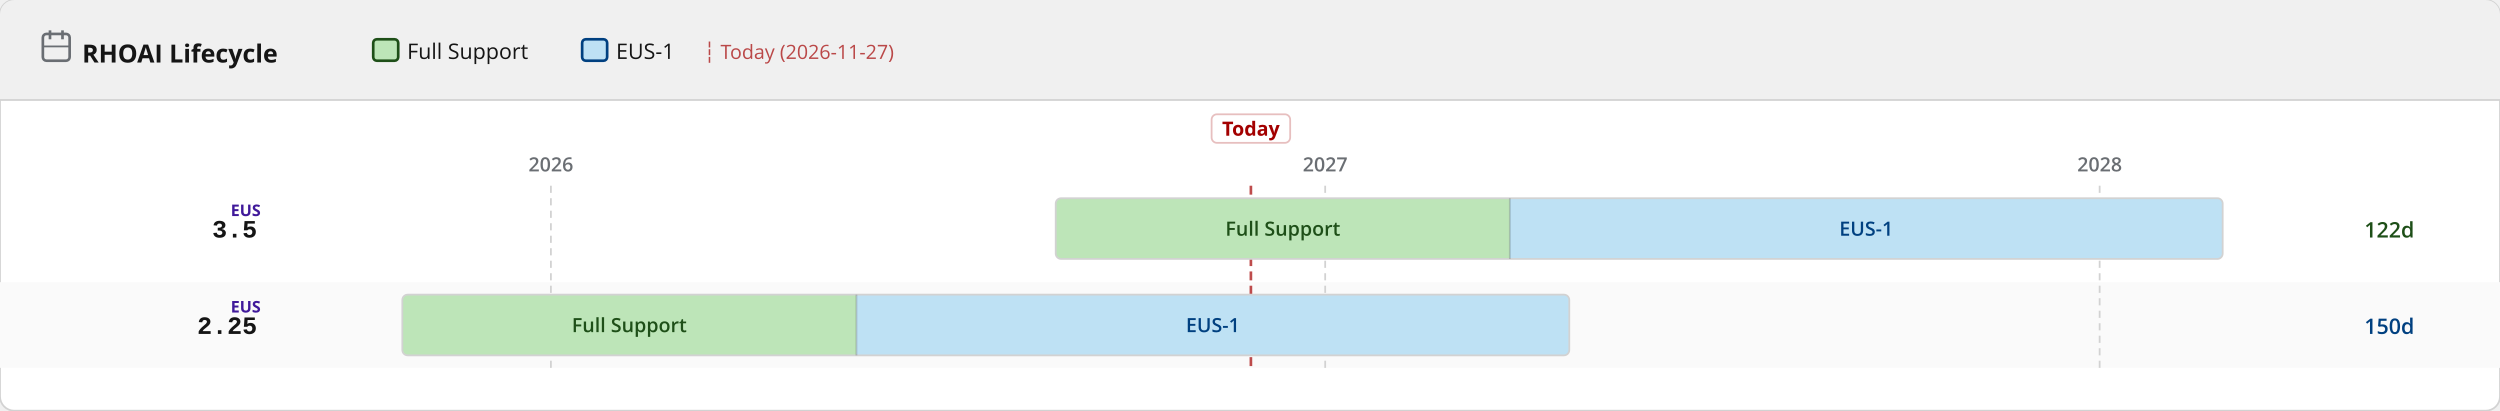
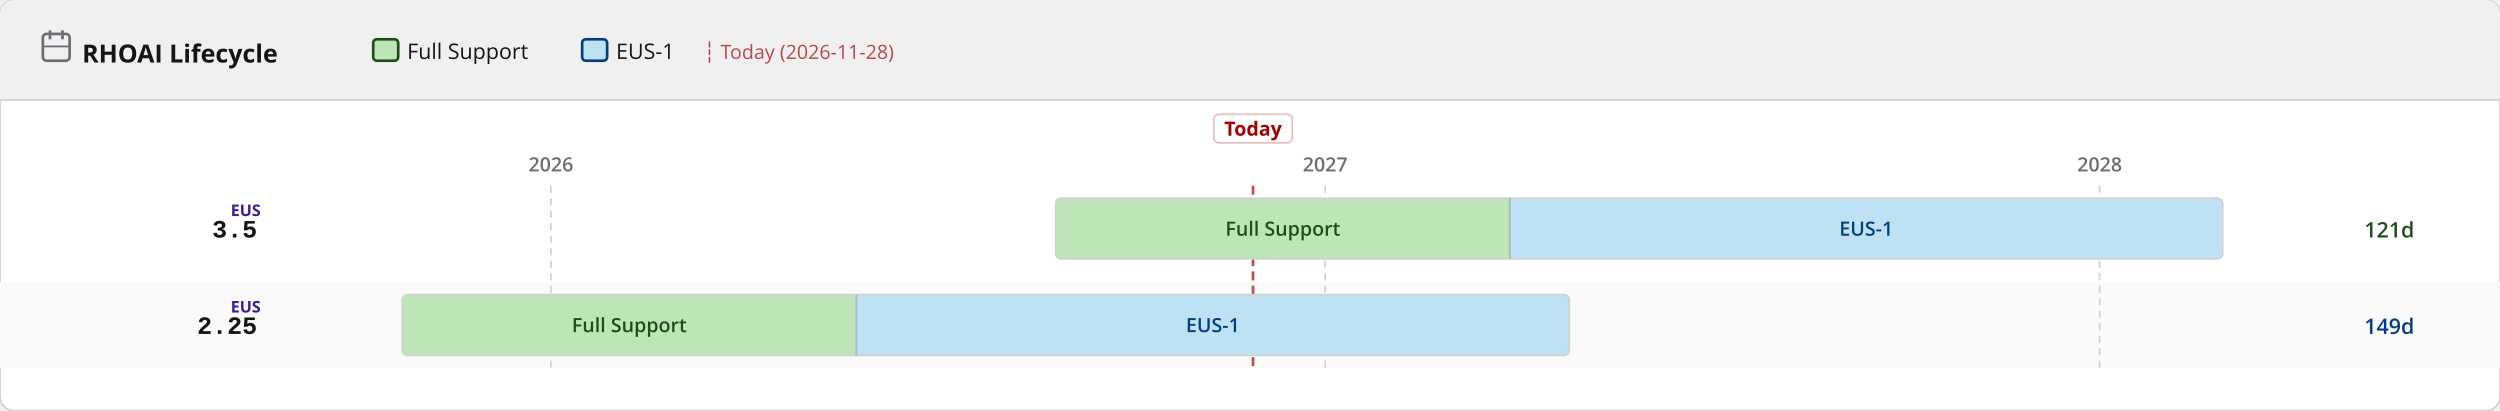
<svg xmlns="http://www.w3.org/2000/svg" width="1400" height="230" viewBox="0 0 1400 230">
  <defs>
    <pattern id="eol" patternUnits="userSpaceOnUse" width="6" height="6" patternTransform="rotate(135)">
      <line x1="0" y1="0" x2="0" y2="6" stroke="#a30000" stroke-width="2" opacity="0.25" />
    </pattern>
  </defs>
  <rect width="1400" height="230" rx="8" fill="#ffffff" stroke="#d2d2d2" stroke-width="1" />
  <rect width="1400" height="56" rx="8" fill="#f0f0f0" />
  <rect y="48" width="1400" height="8" fill="#f0f0f0" />
  <line x1="0" y1="56" x2="1400" y2="56" stroke="#d2d2d2" stroke-width="1" />
  <text x="46" y="35" font-family="RedHatDisplay,RedHatText,'Red Hat Display','Red Hat Text','Open Sans',system-ui,sans-serif" font-size="14" font-weight="700" fill="#151515">RHOAI Lifecycle</text>
  <rect x="24" y="19" width="15" height="15" rx="2" fill="none" stroke="#6a6e73" stroke-width="1.5" />
  <line x1="28" y1="17" x2="28" y2="22" stroke="#6a6e73" stroke-width="1.5" />
  <line x1="35" y1="17" x2="35" y2="22" stroke="#6a6e73" stroke-width="1.5" />
  <line x1="24" y1="26" x2="39" y2="26" stroke="#6a6e73" stroke-width="1" />
  <rect x="209.0" y="22" width="14" height="12" rx="2" fill="#bde5b8" stroke="#1e4f18" stroke-width="1.5" />
  <text x="228.0" y="33" font-family="RedHatDisplay,RedHatText,'Red Hat Display','Red Hat Text','Open Sans',system-ui,sans-serif" font-size="12" fill="#151515">Full Support</text>
  <rect x="326.0" y="22" width="14" height="12" rx="2" fill="#bee1f4" stroke="#004080" stroke-width="1.5" />
  <text x="345.0" y="33" font-family="RedHatDisplay,RedHatText,'Red Hat Display','Red Hat Text','Open Sans',system-ui,sans-serif" font-size="12" fill="#151515">EUS-1</text>
-   <text x="394.0" y="33" font-family="RedHatDisplay,RedHatText,'Red Hat Display','Red Hat Text','Open Sans',system-ui,sans-serif" font-size="11" fill="#a30000" opacity="0.7">┆ Today (2026-11-27)</text>
+   <text x="394.0" y="33" font-family="RedHatDisplay,RedHatText,'Red Hat Display','Red Hat Text','Open Sans',system-ui,sans-serif" font-size="11" fill="#a30000" opacity="0.7">┆ Today (2026-11-28)</text>
  <rect x="0" y="158" width="1400" height="48" fill="#fafafa" />
  <line x1="308.5" y1="104" x2="308.5" y2="206" stroke="#d2d2d2" stroke-width="1" stroke-dasharray="4 3" />
  <text x="308.5" y="96" text-anchor="middle" font-family="RedHatDisplay,RedHatText,'Red Hat Display','Red Hat Text','Open Sans',system-ui,sans-serif" font-size="11" font-weight="600" fill="#6a6e73">2026</text>
  <line x1="742.1" y1="104" x2="742.1" y2="206" stroke="#d2d2d2" stroke-width="1" stroke-dasharray="4 3" />
  <text x="742.1" y="96" text-anchor="middle" font-family="RedHatDisplay,RedHatText,'Red Hat Display','Red Hat Text','Open Sans',system-ui,sans-serif" font-size="11" font-weight="600" fill="#6a6e73">2027</text>
  <line x1="1175.8" y1="104" x2="1175.8" y2="206" stroke="#d2d2d2" stroke-width="1" stroke-dasharray="4 3" />
  <text x="1175.8" y="96" text-anchor="middle" font-family="RedHatDisplay,RedHatText,'Red Hat Display','Red Hat Text','Open Sans',system-ui,sans-serif" font-size="11" font-weight="600" fill="#6a6e73">2028</text>
-   <line x1="700.5" y1="104" x2="700.5" y2="206" stroke="#a30000" stroke-width="1.5" stroke-dasharray="5 3" opacity="0.7" />
-   <rect x="678.5" y="64" width="44" height="16" rx="3" fill="white" stroke="rgba(163,0,0,0.25)" stroke-width="1" />
-   <text x="700.5" y="76" text-anchor="middle" font-family="RedHatDisplay,RedHatText,'Red Hat Display','Red Hat Text','Open Sans',system-ui,sans-serif" font-size="11" font-weight="700" fill="#a30000">Today</text>
+   <line x1="701.7" y1="104" x2="701.7" y2="206" stroke="#a30000" stroke-width="1.5" stroke-dasharray="5 3" opacity="0.7" />
+   <rect x="679.7" y="64" width="44" height="16" rx="3" fill="white" stroke="rgba(163,0,0,0.25)" stroke-width="1" />
+   <text x="701.7" y="76" text-anchor="middle" font-family="RedHatDisplay,RedHatText,'Red Hat Display','Red Hat Text','Open Sans',system-ui,sans-serif" font-size="11" font-weight="700" fill="#a30000">Today</text>
  <text x="144" y="133.0" text-anchor="end" font-family="RedHatMono,'Red Hat Mono','Courier New',monospace" font-size="14" font-weight="700" fill="#151515">3.5</text>
  <text x="146" y="121.0" text-anchor="end" font-family="RedHatDisplay,RedHatText,'Red Hat Display','Red Hat Text','Open Sans',system-ui,sans-serif" font-size="9" font-weight="700" fill="#40199a">EUS</text>
  <clipPath id="c0">
    <rect x="591.2" y="111.0" width="653.5" height="34" rx="3" />
  </clipPath>
  <g clip-path="url(#c0)">
    <rect x="591.2" y="111.0" width="254.3" height="34" fill="#bde5b8" />
    <text x="718.4" y="132.0" text-anchor="middle" font-family="RedHatDisplay,RedHatText,'Red Hat Display','Red Hat Text','Open Sans',system-ui,sans-serif" font-size="11" font-weight="600" fill="#1e4f18">Full Support</text>
    <rect x="845.5" y="111.0" width="399.2" height="34" fill="#bee1f4" />
    <text x="1045.1" y="132.0" text-anchor="middle" font-family="RedHatDisplay,RedHatText,'Red Hat Display','Red Hat Text','Open Sans',system-ui,sans-serif" font-size="11" font-weight="600" fill="#004080">EUS-1</text>
  </g>
  <rect x="591.2" y="111.0" width="653.5" height="34" rx="3" fill="none" stroke="#d2d2d2" stroke-width="1" />
  <line x1="845.5" y1="111.0" x2="845.5" y2="145.0" stroke="rgba(0,0,0,0.18)" stroke-width="1" />
-   <text x="1324" y="133.0" font-family="RedHatDisplay,RedHatText,'Red Hat Display','Red Hat Text','Open Sans',system-ui,sans-serif" font-size="12" font-weight="600" fill="#1e4f18">122d</text>
+   <text x="1324" y="133.0" font-family="RedHatDisplay,RedHatText,'Red Hat Display','Red Hat Text','Open Sans',system-ui,sans-serif" font-size="12" font-weight="600" fill="#1e4f18">121d</text>
  <text x="144" y="187.0" text-anchor="end" font-family="RedHatMono,'Red Hat Mono','Courier New',monospace" font-size="14" font-weight="700" fill="#151515">2.25</text>
  <text x="146" y="175.0" text-anchor="end" font-family="RedHatDisplay,RedHatText,'Red Hat Display','Red Hat Text','Open Sans',system-ui,sans-serif" font-size="9" font-weight="700" fill="#40199a">EUS</text>
  <clipPath id="c1">
    <rect x="225.3" y="165.0" width="653.5" height="34" rx="3" />
  </clipPath>
  <g clip-path="url(#c1)">
    <rect x="225.3" y="165.0" width="254.3" height="34" fill="#bde5b8" />
    <text x="352.4" y="186.0" text-anchor="middle" font-family="RedHatDisplay,RedHatText,'Red Hat Display','Red Hat Text','Open Sans',system-ui,sans-serif" font-size="11" font-weight="600" fill="#1e4f18">Full Support</text>
    <rect x="479.6" y="165.0" width="399.2" height="34" fill="#bee1f4" />
    <text x="679.2" y="186.0" text-anchor="middle" font-family="RedHatDisplay,RedHatText,'Red Hat Display','Red Hat Text','Open Sans',system-ui,sans-serif" font-size="11" font-weight="600" fill="#004080">EUS-1</text>
  </g>
  <rect x="225.3" y="165.0" width="653.5" height="34" rx="3" fill="none" stroke="#d2d2d2" stroke-width="1" />
  <line x1="479.6" y1="165.0" x2="479.6" y2="199.0" stroke="rgba(0,0,0,0.18)" stroke-width="1" />
-   <text x="1324" y="187.0" font-family="RedHatDisplay,RedHatText,'Red Hat Display','Red Hat Text','Open Sans',system-ui,sans-serif" font-size="12" font-weight="600" fill="#004080">150d</text>
+   <text x="1324" y="187.0" font-family="RedHatDisplay,RedHatText,'Red Hat Display','Red Hat Text','Open Sans',system-ui,sans-serif" font-size="12" font-weight="600" fill="#004080">149d</text>
</svg>
